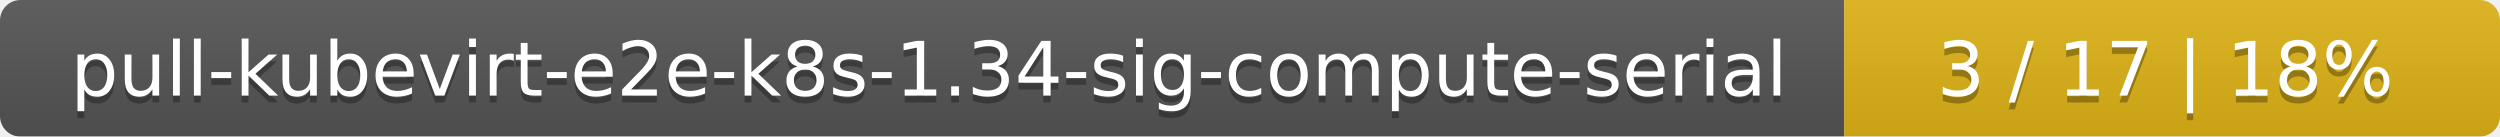
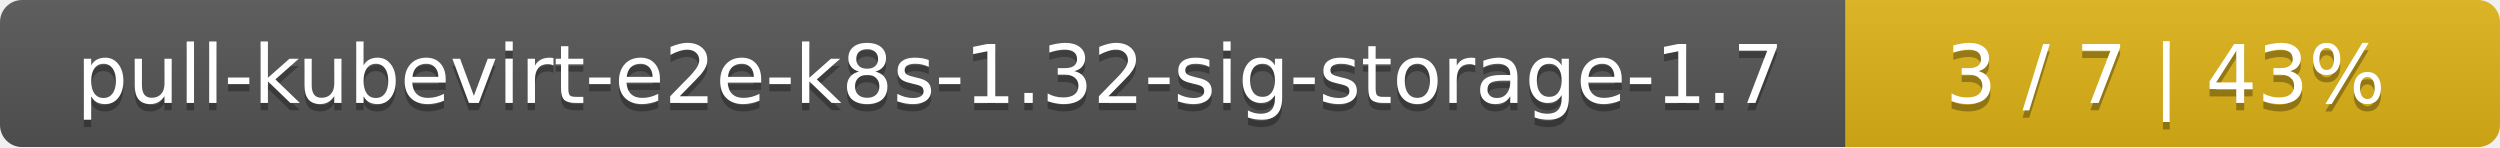
- <svg xmlns="http://www.w3.org/2000/svg" width="366" height="20">
+ <svg xmlns="http://www.w3.org/2000/svg" width="340" height="20">
  <linearGradient id="smooth" x2="0" y2="100%">
    <stop offset="0" stop-color="#bbb" stop-opacity=".1" />
    <stop offset="1" stop-opacity=".1" />
  </linearGradient>
  <mask id="round">
-     <rect width="366" height="20" rx="3" fill="#fff" />
+     <rect width="340" height="20" rx="3" fill="#fff" />
  </mask>
  <g mask="url(#round)">
-     <rect width="270" height="20" fill="#555" />
-     <rect x="270" width="96" height="20" fill="#dfb317" />
-     <rect width="366" height="20" fill="url(#smooth)" />
+     <rect width="251" height="20" fill="#555" />
+     <rect x="251" width="89" height="20" fill="#dfb317" />
+     <rect width="340" height="20" fill="url(#smooth)" />
  </g>
  <g fill="#fff" text-anchor="middle" font-family="DejaVu Sans,Verdana,Geneva,sans-serif" font-size="11">
-     <text x="136" y="15" fill="#010101" fill-opacity=".3">pull-kubevirt-e2e-k8s-1.34-sig-compute-serial</text>
-     <text x="136" y="14">pull-kubevirt-e2e-k8s-1.34-sig-compute-serial</text>
-     <text x="317" y="15" fill="#010101" fill-opacity=".3">3 / 17    |    18%</text>
-     <text x="317" y="14">3 / 17    |    18%</text>
+     <text x="126.5" y="15" fill="#010101" fill-opacity=".3">pull-kubevirt-e2e-k8s-1.32-sig-storage-1.7</text>
+     <text x="126.5" y="14">pull-kubevirt-e2e-k8s-1.32-sig-storage-1.7</text>
+     <text x="294.5" y="15" fill="#010101" fill-opacity=".3">3 / 7    |    43%</text>
+     <text x="294.5" y="14">3 / 7    |    43%</text>
  </g>
</svg>
